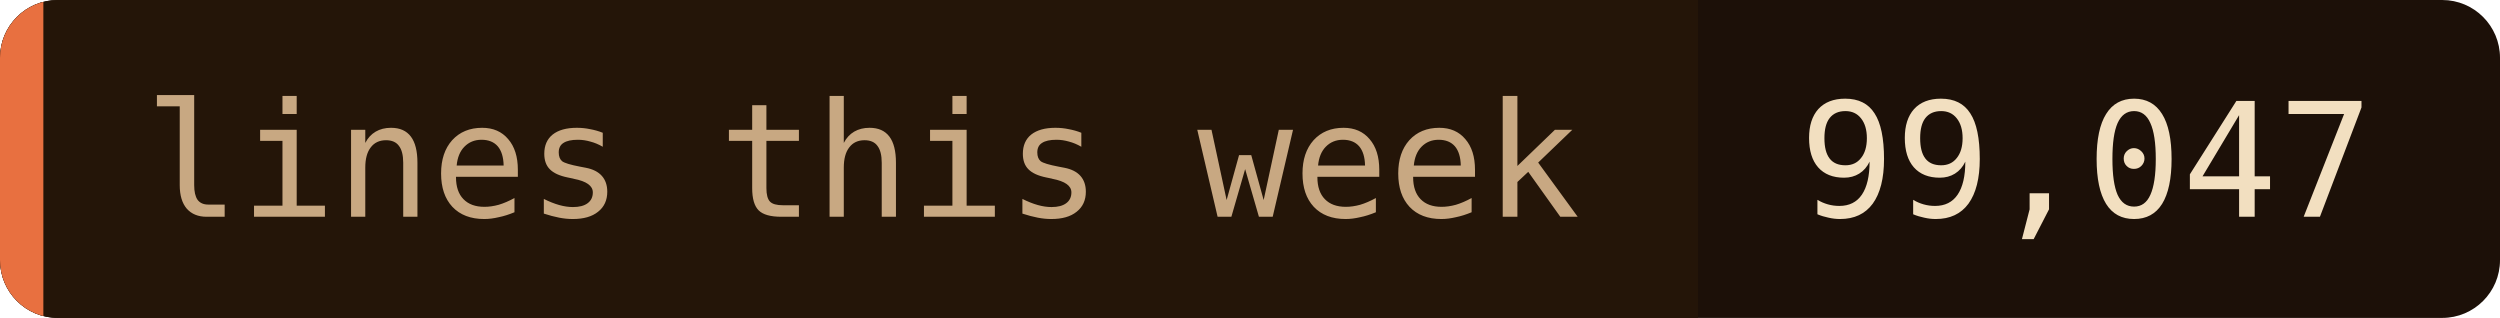
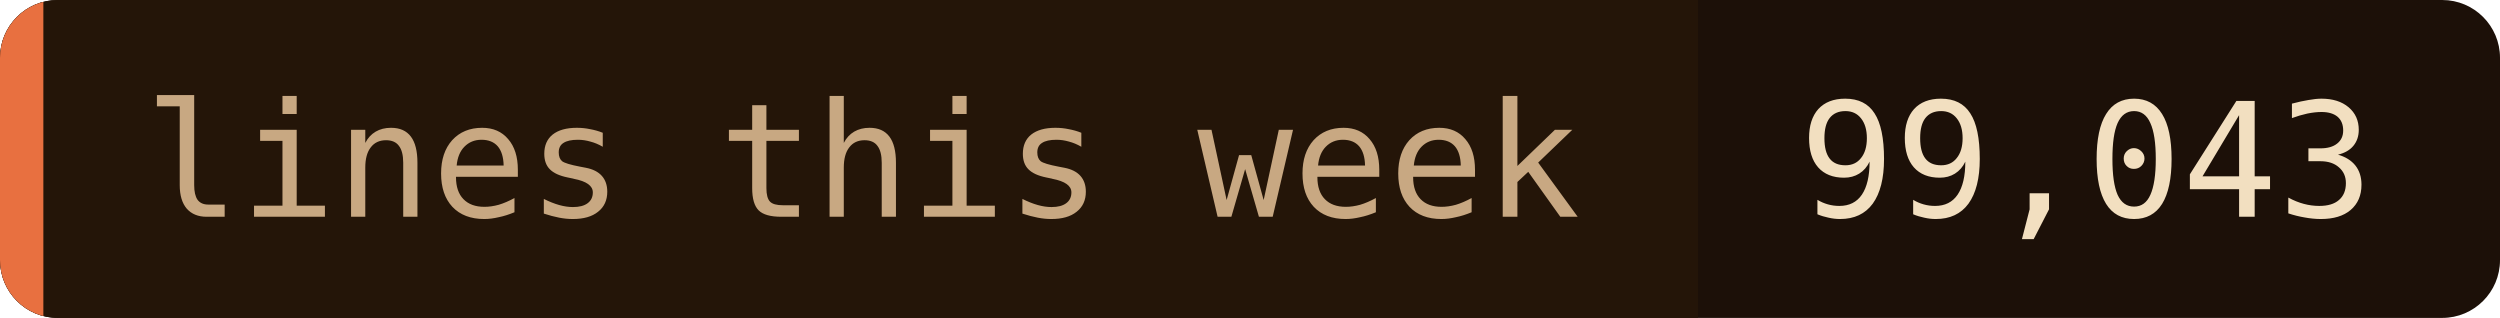
- <svg xmlns="http://www.w3.org/2000/svg" width="173" height="22" role="img" aria-label="lines this week: 99,047">
+ <svg xmlns="http://www.w3.org/2000/svg" width="173" height="22" role="img" aria-label="lines this week: 99,043">
  <clipPath id="c">
    <rect width="173" height="22" rx="4" />
  </clipPath>
  <g clip-path="url(#c)">
    <rect width="173" height="22" fill="#1c1008" />
    <rect width="117.5" height="22" fill="#241508" />
    <rect width="3" height="22" fill="#e87040" />
  </g>
  <g font-family="'JetBrains Mono', 'Fira Code', ui-monospace, SFMono-Regular, Menlo, monospace" font-size="11">
    <text x="10" y="15" fill="#c8a882">lines this week</text>
-     <text x="124.5" y="15" fill="#f2dfc0">99,047</text>
+     <text x="124.5" y="15" fill="#f2dfc0">99,043</text>
  </g>
</svg>
